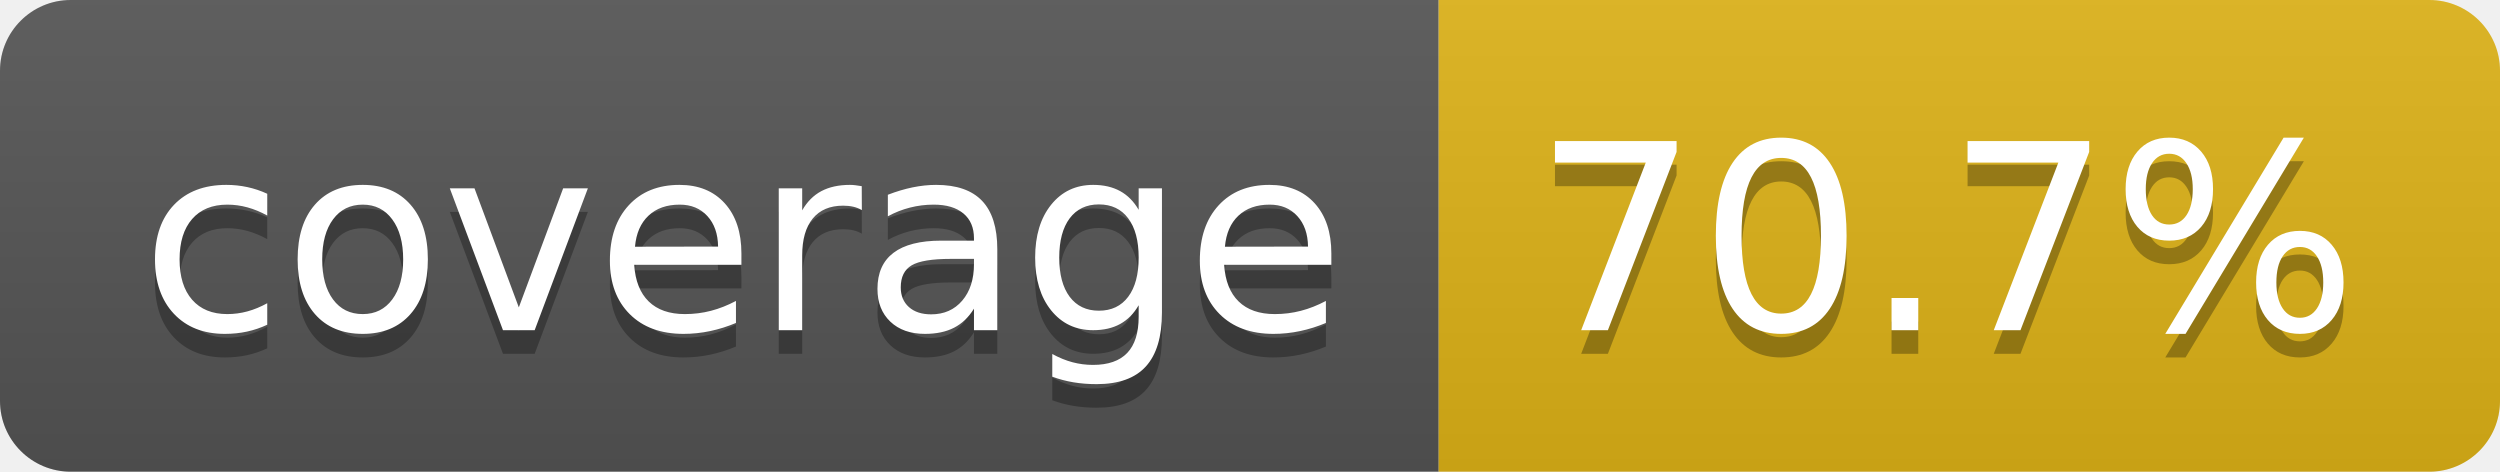
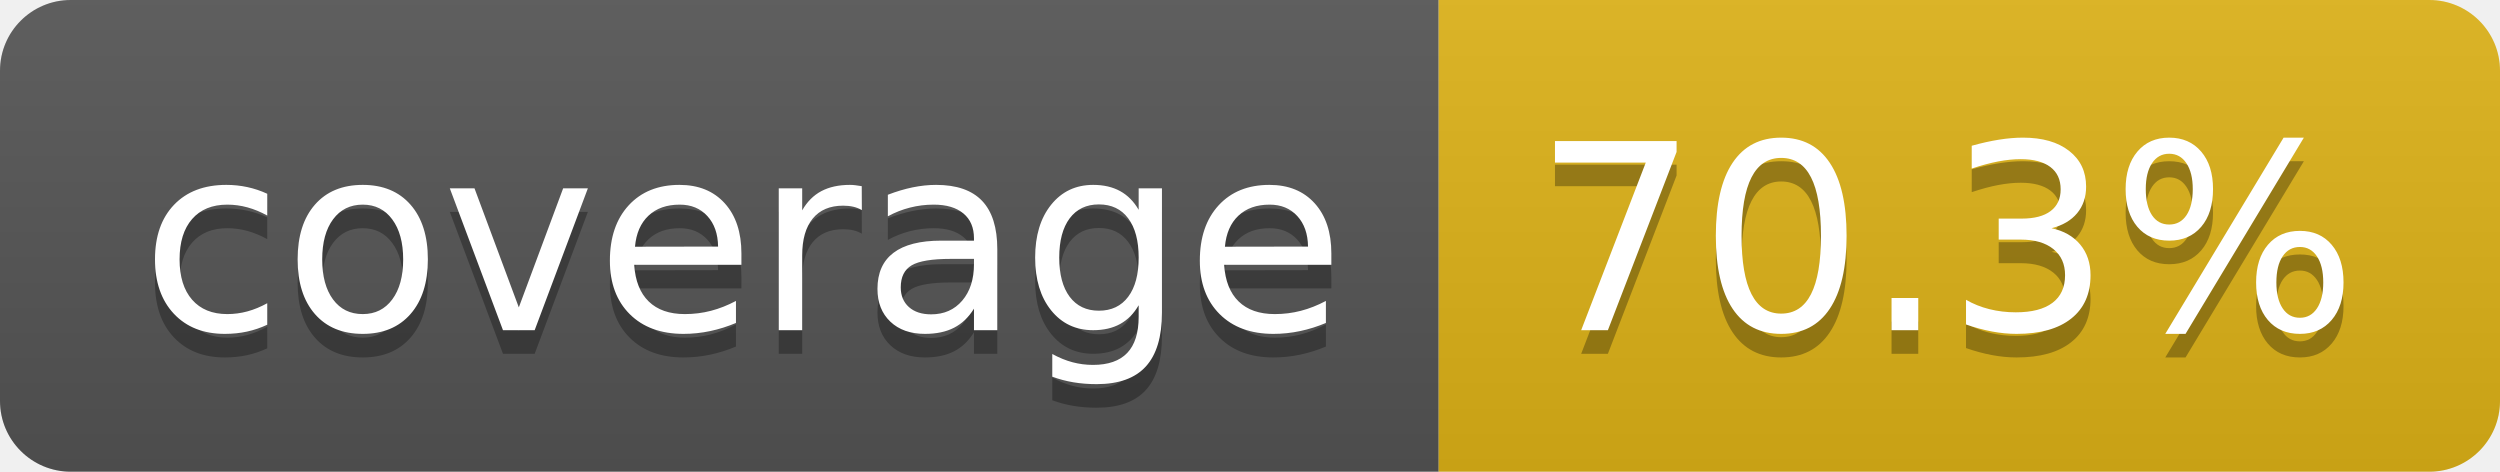
- <svg xmlns="http://www.w3.org/2000/svg" width="106" height="20" role="img" aria-label="coverage: 70.7%">
+ <svg xmlns="http://www.w3.org/2000/svg" width="106" height="20" role="img" aria-label="coverage: 70.3%">
  <linearGradient id="s" x2="0" y2="100%">
    <stop offset="0" stop-color="#bbb" stop-opacity=".1" />
    <stop offset="1" stop-opacity=".1" />
  </linearGradient>
  <clipPath id="r">
    <rect width="106" height="20" rx="3" fill="#fff" />
  </clipPath>
  <g clip-path="url(#r)">
    <rect width="61" height="20" fill="#555" />
    <rect x="61" width="45" height="20" fill="#dfb317" />
    <rect width="106" height="20" fill="url(#s)" />
  </g>
  <g fill="#fff" text-anchor="middle" font-family="Verdana,Geneva,DejaVu Sans,sans-serif" text-rendering="geometricPrecision" font-size="110">
    <text aria-hidden="true" x="315" y="150" fill="#010101" fill-opacity=".3" transform="scale(.1)" textLength="510">coverage</text>
    <text x="315" y="140" transform="scale(.1)" fill="#fff" textLength="510">coverage</text>
-     <text aria-hidden="true" x="825" y="150" fill="#010101" fill-opacity=".3" transform="scale(.1)" textLength="350">70.7%</text>
-     <text x="825" y="140" transform="scale(.1)" fill="#fff" textLength="350">70.7%</text>
+     <text aria-hidden="true" x="825" y="150" fill="#010101" fill-opacity=".3" transform="scale(.1)" textLength="350">70.3%</text>
+     <text x="825" y="140" transform="scale(.1)" fill="#fff" textLength="350">70.3%</text>
  </g>
</svg>
